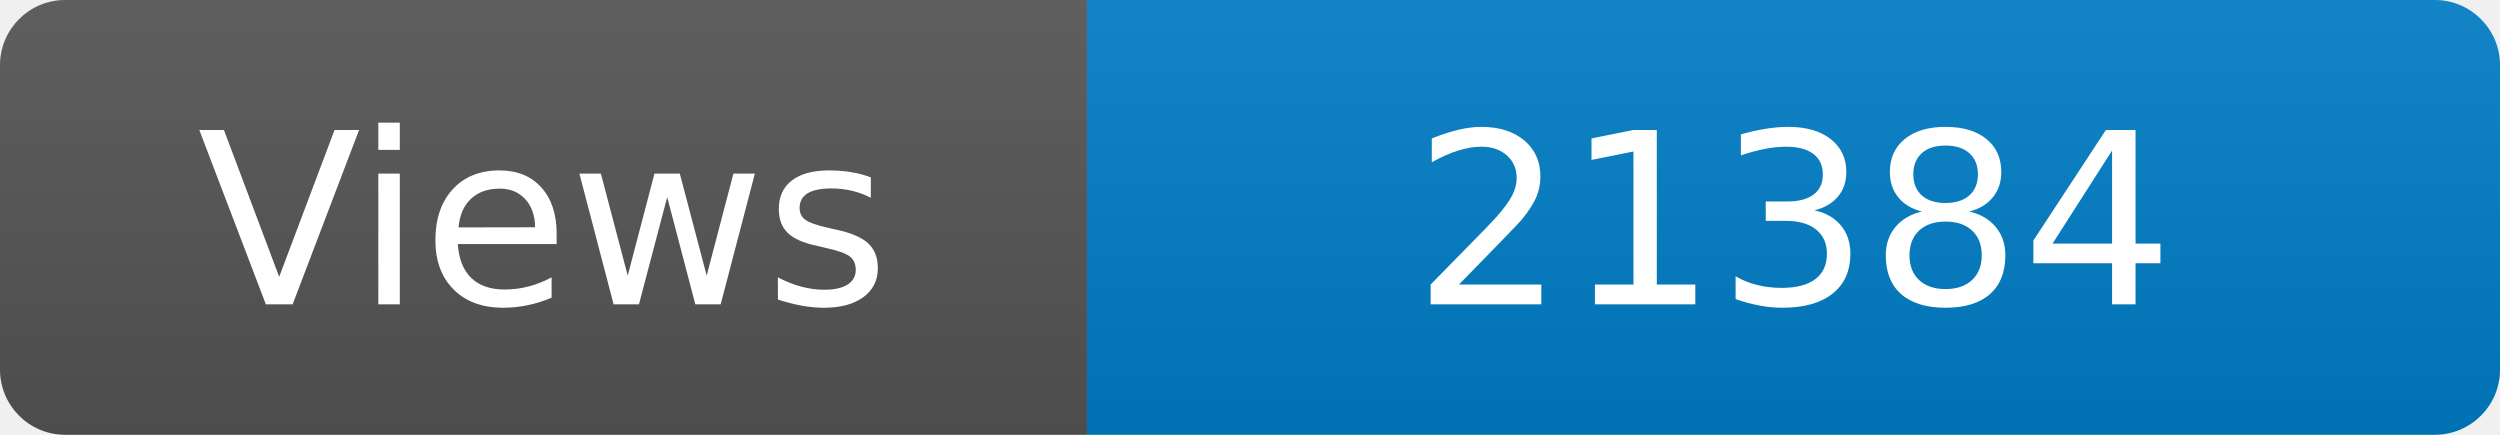
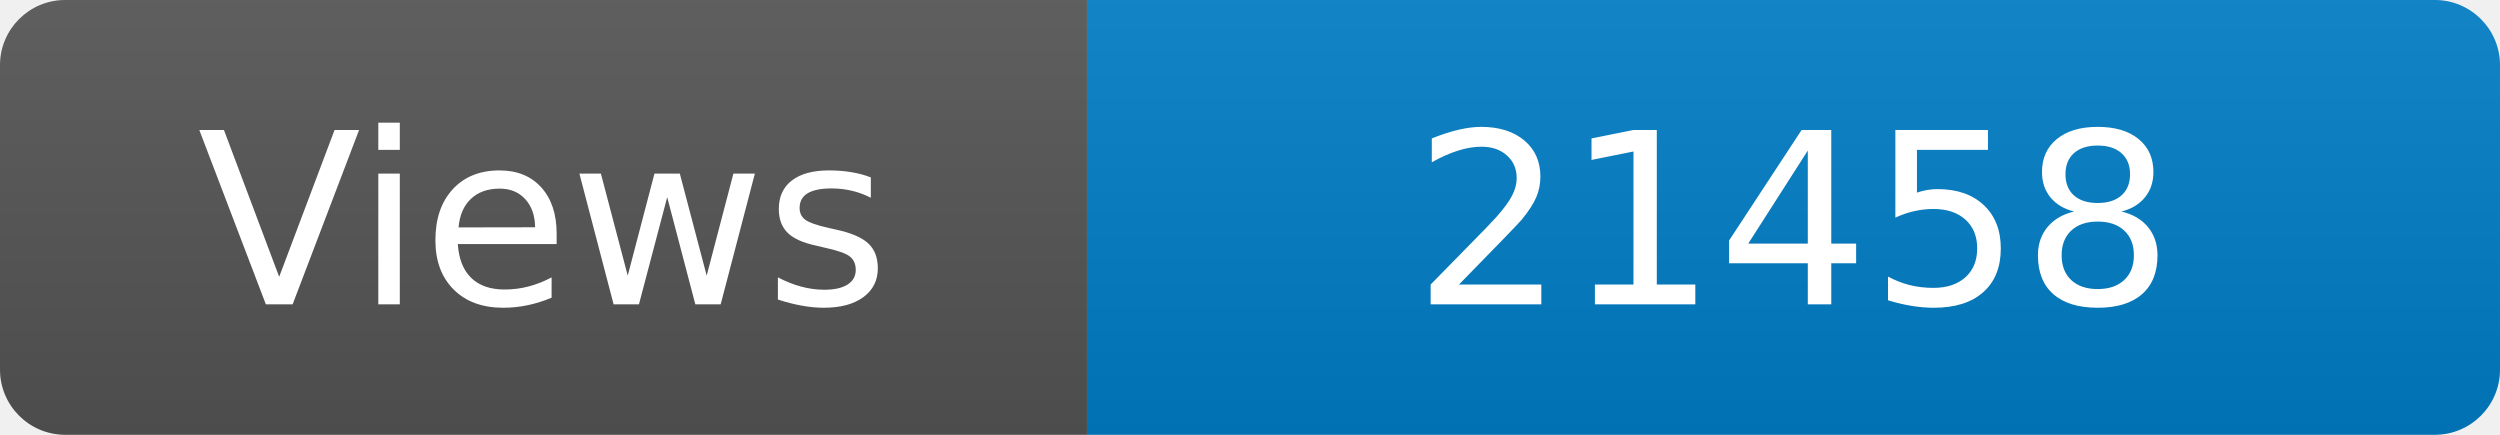
<svg xmlns="http://www.w3.org/2000/svg" width="115" height="20" role="img" aria-label="Maintained?: yes">
  <linearGradient id="s" x2="0" y2="100%">
    <stop offset="0" stop-color="#bbb" stop-opacity=".1" />
    <stop offset="1" stop-opacity=".1" />
  </linearGradient>
  <clipPath id="r">
    <rect width="115" height="20" rx="3" fill="#fff" />
  </clipPath>
  <g clip-path="url(#r)">
    <rect width="50" height="20" fill="#555" />
    <rect x="50" width="160" height="20" fill="#007ec6" />
    <rect width="115" height="20" fill="url(#s)" />
  </g>
  <g fill="#fff" text-anchor="middle" font-family="Verdana,Geneva,DejaVu Sans,sans-serif" font-size="110">
    <text x="250" y="140" transform="scale(.1)" fill="#fff">Views</text>
-     <text x="825" y="140" transform="scale(.1)" fill="#fff">21384</text>
+     <text x="825" y="140" transform="scale(.1)" fill="#fff">21458</text>
  </g>
</svg>
